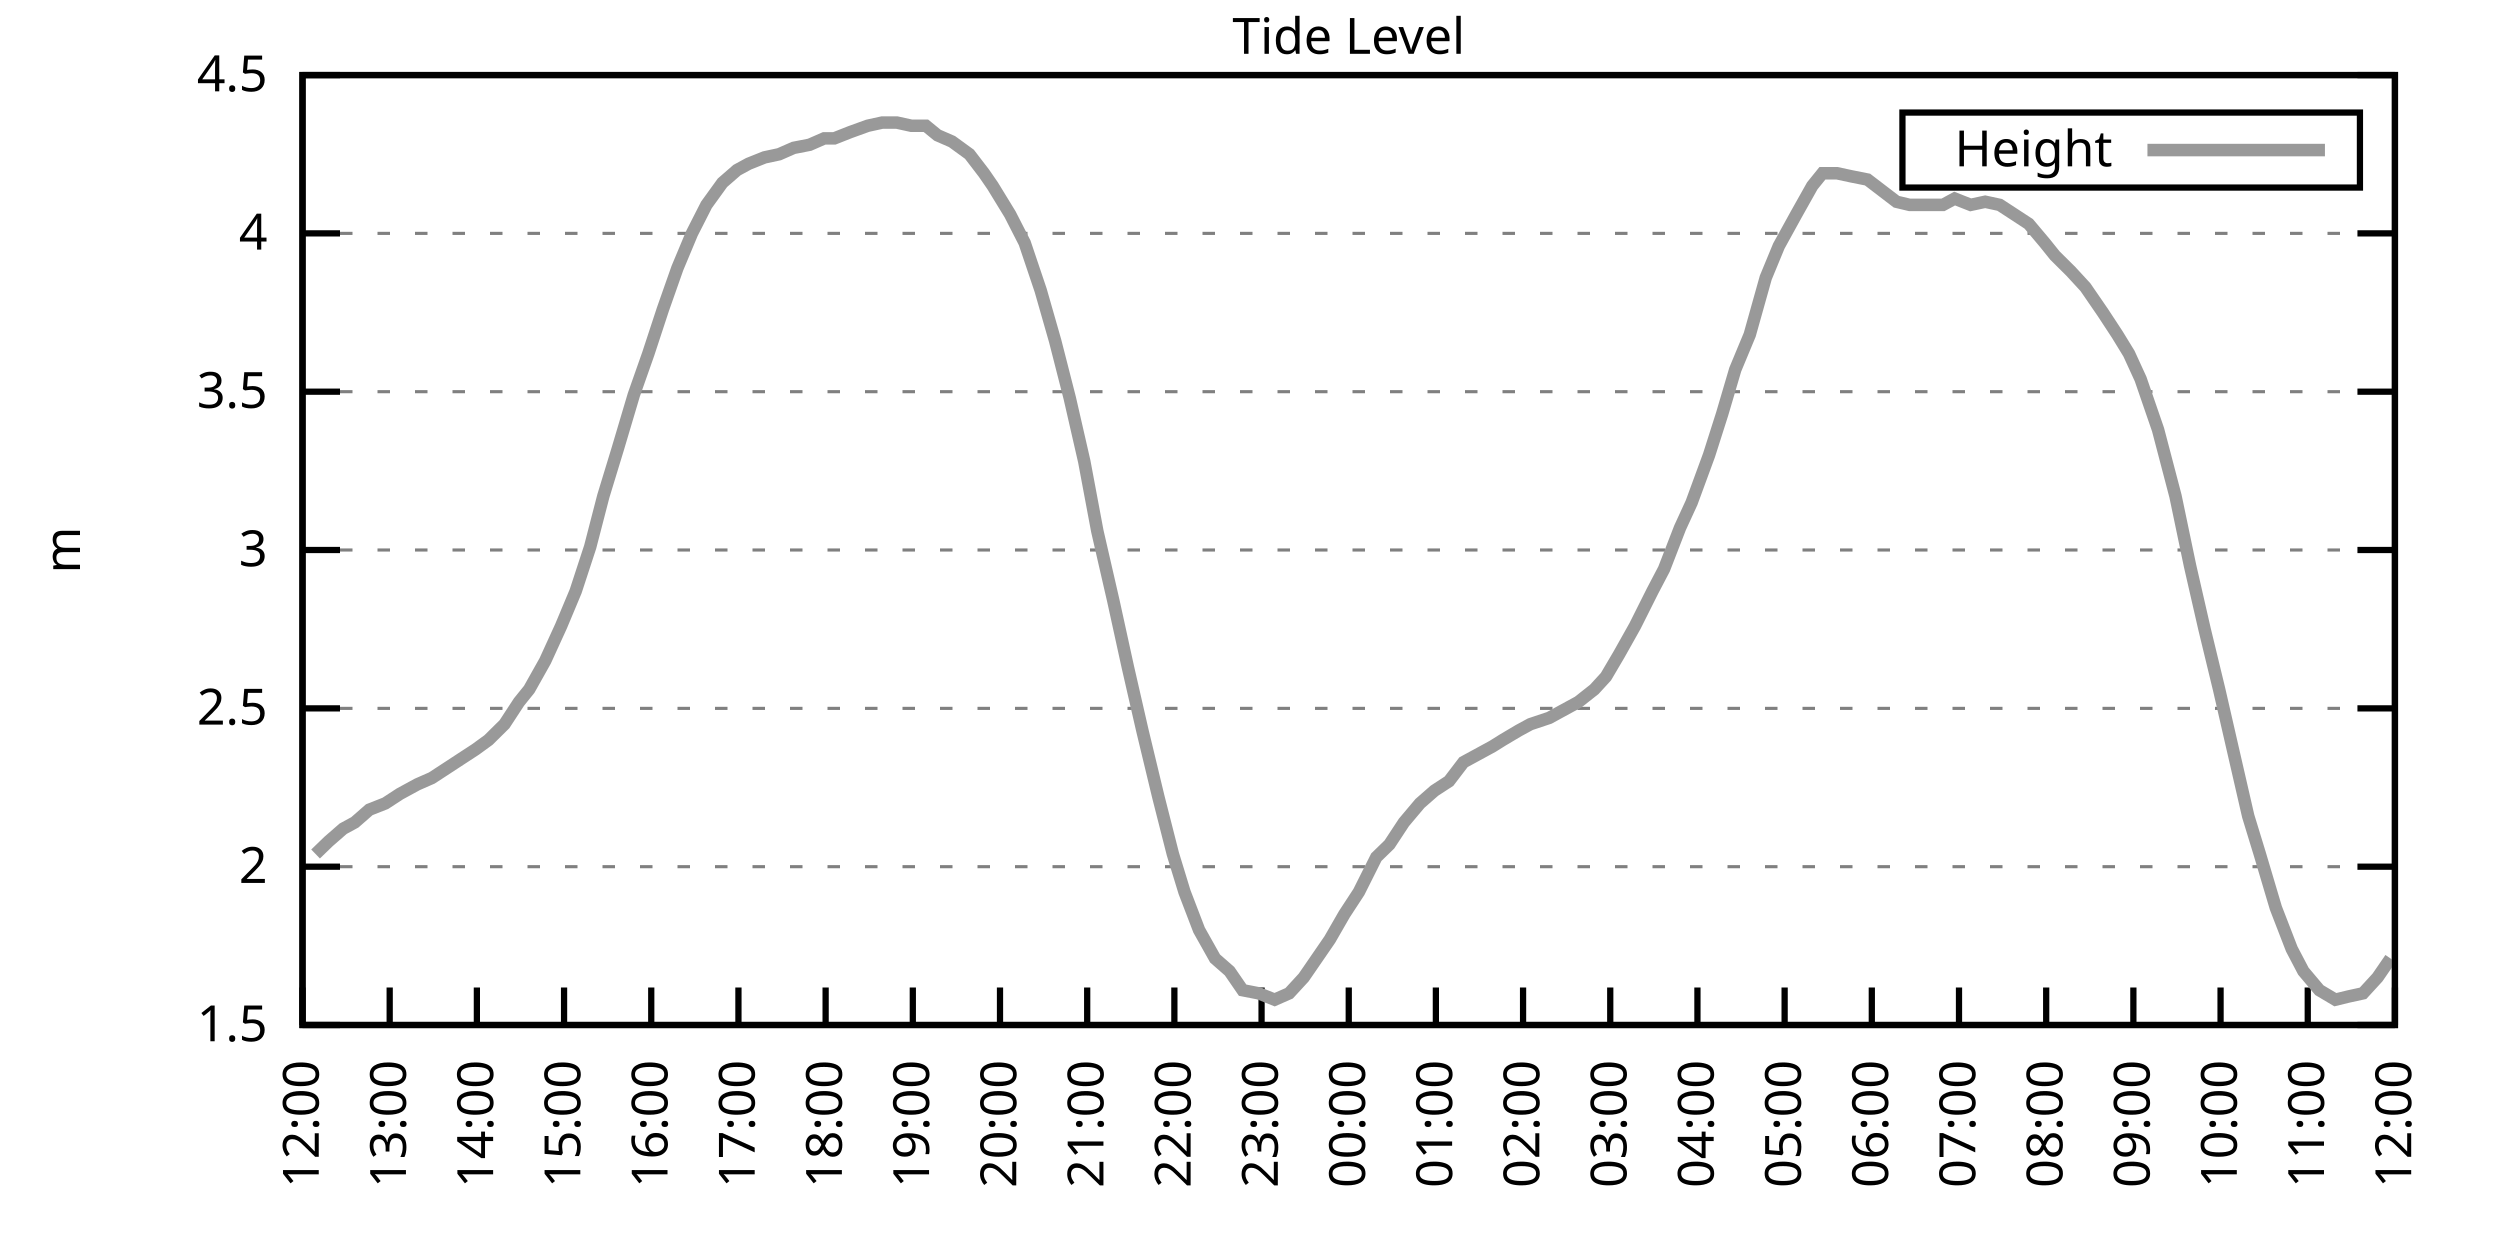
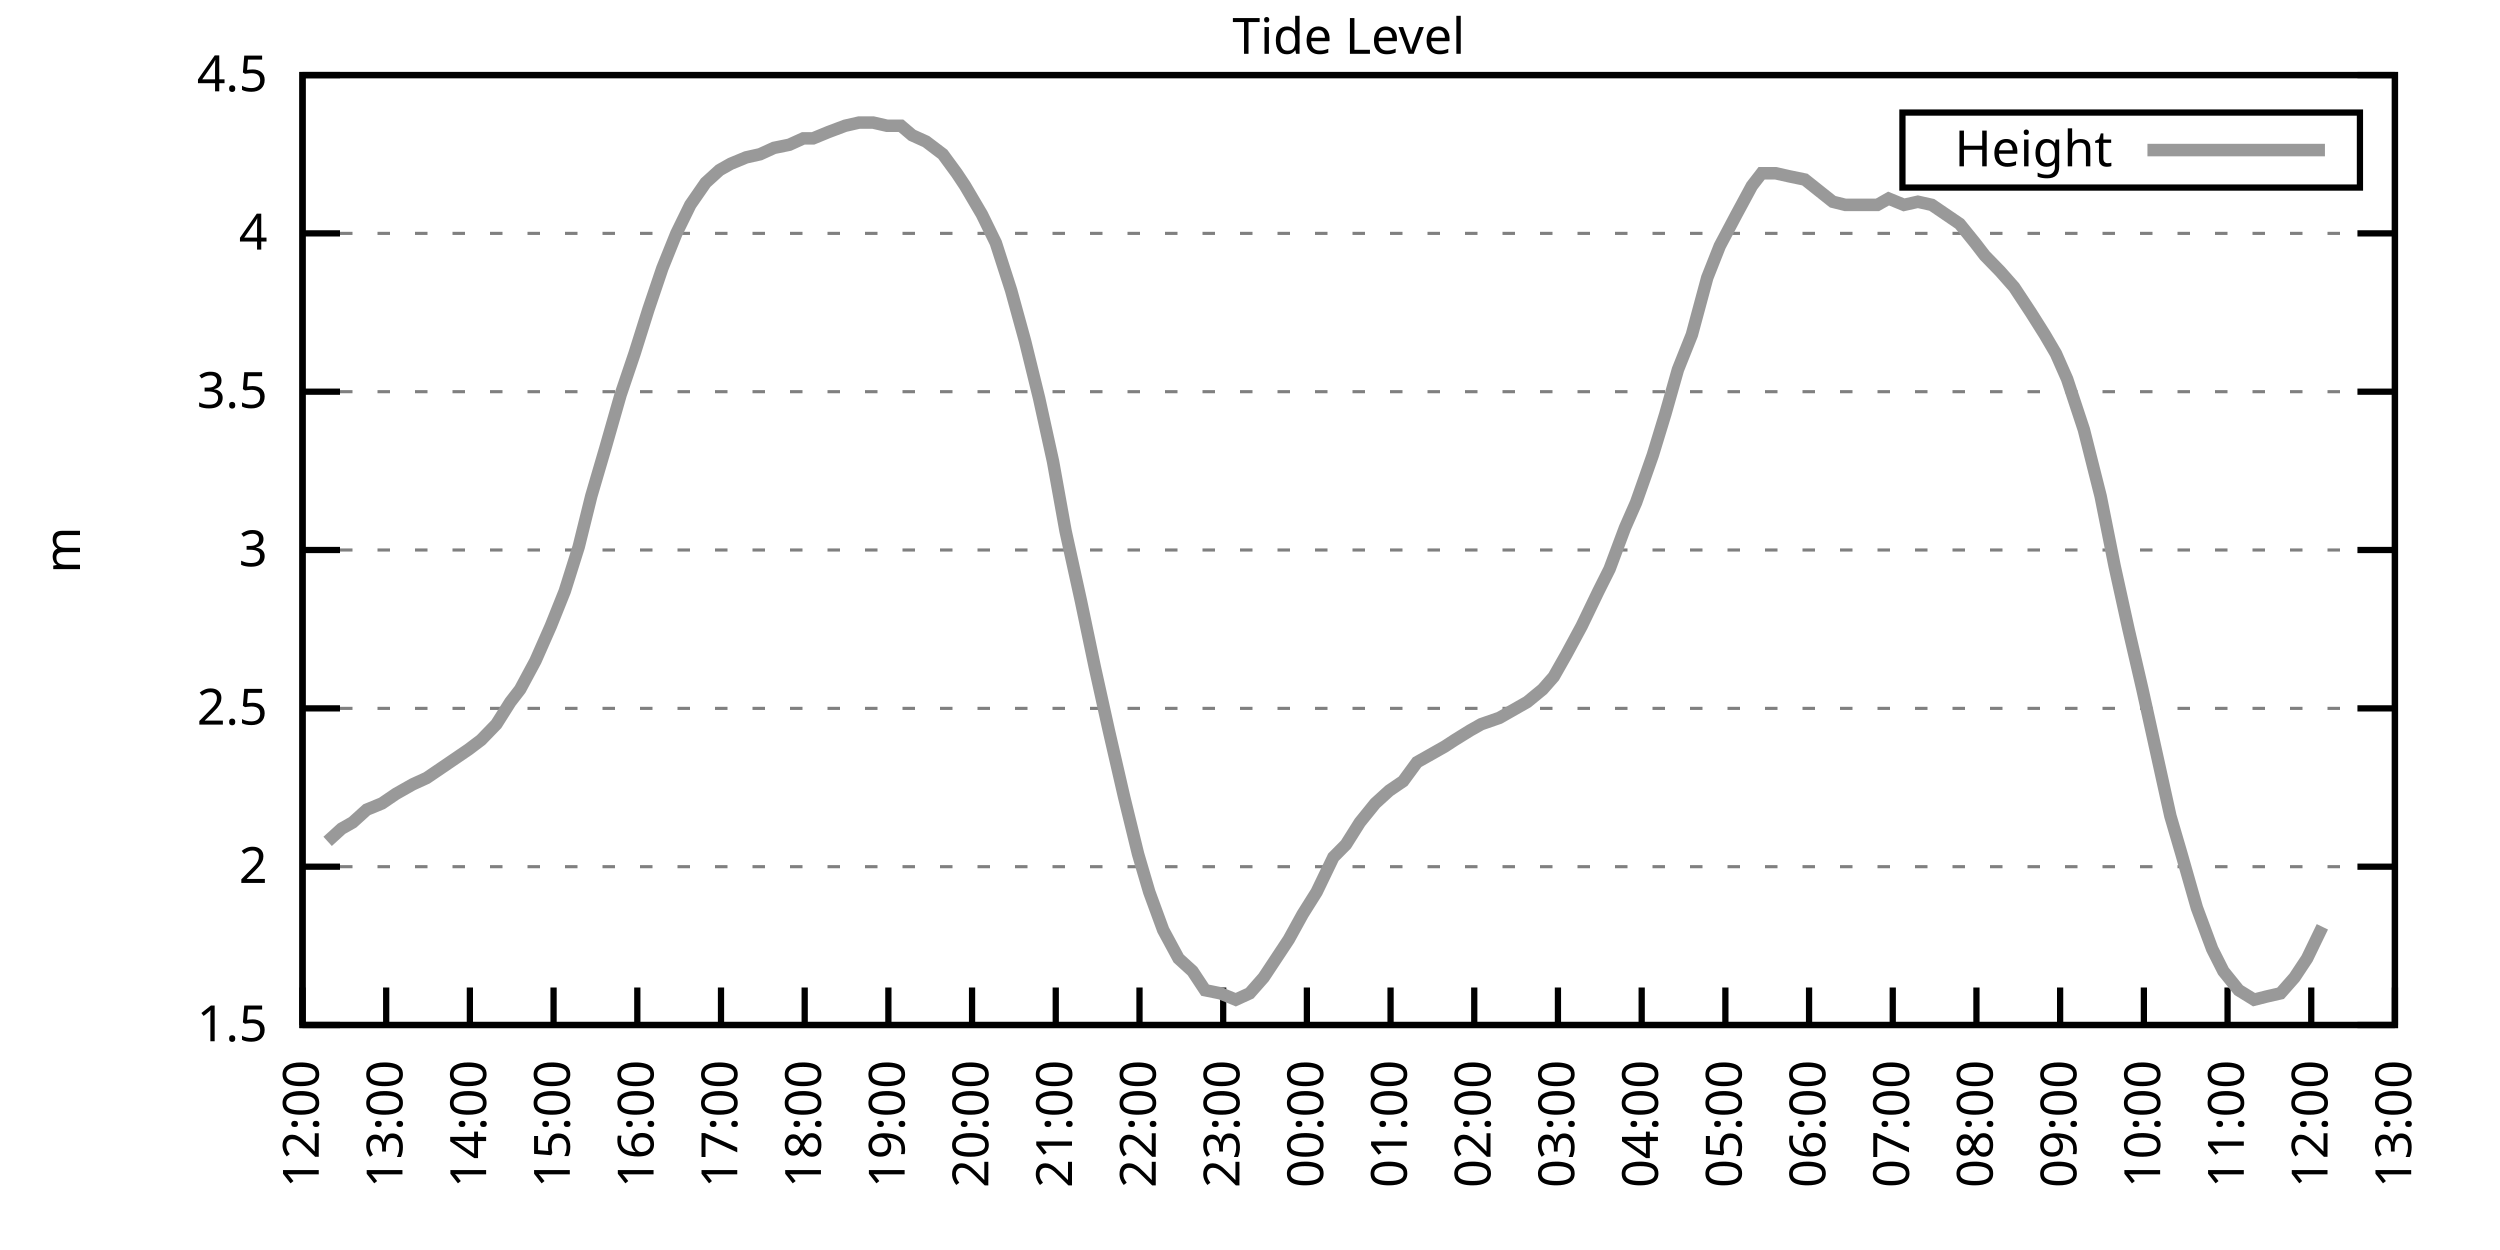
<svg xmlns="http://www.w3.org/2000/svg" xmlns:xlink="http://www.w3.org/1999/xlink" width="400" height="200" viewBox="0 0 400 200">
  <g id="gnuplot_canvas">
    <rect x="0" y="0" width="400" height="200" fill="none" />
    <defs>
      <circle id="gpDot" r="0.5" stroke-width="0.5" stroke="currentColor" />
      <path id="gpPt0" stroke-width="0.333" stroke="currentColor" d="M-1,0 h2 M0,-1 v2" />
      <path id="gpPt1" stroke-width="0.333" stroke="currentColor" d="M-1,-1 L1,1 M1,-1 L-1,1" />
      <path id="gpPt2" stroke-width="0.333" stroke="currentColor" d="M-1,0 L1,0 M0,-1 L0,1 M-1,-1 L1,1 M-1,1 L1,-1" />
      <rect id="gpPt3" stroke-width="0.333" stroke="currentColor" x="-1" y="-1" width="2" height="2" />
      <rect id="gpPt4" stroke-width="0.333" stroke="currentColor" fill="currentColor" x="-1" y="-1" width="2" height="2" />
      <circle id="gpPt5" stroke-width="0.333" stroke="currentColor" cx="0" cy="0" r="1" />
      <use xlink:href="#gpPt5" id="gpPt6" fill="currentColor" stroke="none" />
      <path id="gpPt7" stroke-width="0.333" stroke="currentColor" d="M0,-1.33 L-1.33,0.67 L1.33,0.67 z" />
      <use xlink:href="#gpPt7" id="gpPt8" fill="currentColor" stroke="none" />
      <use xlink:href="#gpPt7" id="gpPt9" stroke="currentColor" transform="rotate(180)" />
      <use xlink:href="#gpPt9" id="gpPt10" fill="currentColor" stroke="none" />
      <use xlink:href="#gpPt3" id="gpPt11" stroke="currentColor" transform="rotate(45)" />
      <use xlink:href="#gpPt11" id="gpPt12" fill="currentColor" stroke="none" />
      <path id="gpPt13" stroke-width="0.333" stroke="currentColor" d="M0,1.330 L1.265,0.411 L0.782,-1.067 L-0.782,-1.076 L-1.265,0.411 z" />
      <use xlink:href="#gpPt13" id="gpPt14" fill="currentColor" stroke="none" />
      <filter id="textbox" filterUnits="objectBoundingBox" x="0" y="0" height="1" width="1">
        <feFlood flood-color="white" flood-opacity="1" result="bgnd" />
        <feComposite in="SourceGraphic" in2="bgnd" operator="atop" />
      </filter>
      <filter id="greybox" filterUnits="objectBoundingBox" x="0" y="0" height="1" width="1">
        <feFlood flood-color="lightgrey" flood-opacity="1" result="grey" />
        <feComposite in="SourceGraphic" in2="grey" operator="atop" />
      </filter>
    </defs>
    <g fill="none" color="white" stroke="currentColor" stroke-width="1.00" stroke-linecap="butt" stroke-linejoin="miter">
</g>
    <g fill="none" color="black" stroke="currentColor" stroke-width="1.00" stroke-linecap="butt" stroke-linejoin="miter">
      <g stroke="none" shape-rendering="crispEdges">
        <polygon fill="rgb(255, 255, 255)" points="48.40,164.00 383.18,164.00 383.18,12.02 48.40,12.02 " />
      </g>
    </g>
    <g fill="none" color="black" stroke="currentColor" stroke-width="1.00" stroke-linecap="butt" stroke-linejoin="miter">
</g>
    <g fill="none" color="black" stroke="black" stroke-width="0.50" stroke-linecap="butt" stroke-linejoin="miter">
</g>
    <g fill="none" color="gray" stroke="currentColor" stroke-width="0.50" stroke-linecap="butt" stroke-linejoin="miter">
      <path stroke="gray" stroke-dasharray="2,4" class="gridline" d="M48.40,164.00 L383.19,164.00  " />
    </g>
    <g fill="none" color="gray" stroke="gray" stroke-width="1.00" stroke-linecap="butt" stroke-linejoin="miter">
</g>
    <g fill="none" color="black" stroke="currentColor" stroke-width="1.00" stroke-linecap="butt" stroke-linejoin="miter">
      <path stroke="black" d="M48.40,164.00 L54.40,164.00 M383.19,164.00 L377.19,164.00  " />
      <g transform="translate(42.80,166.60)" stroke="none" fill="black" font-family="Sans" font-size="8.00" text-anchor="end">
        <text>
          <tspan font-family="Sans"> 1.5</tspan>
        </text>
      </g>
    </g>
    <g fill="none" color="black" stroke="currentColor" stroke-width="1.00" stroke-linecap="butt" stroke-linejoin="miter">
</g>
    <g fill="none" color="black" stroke="black" stroke-width="0.50" stroke-linecap="butt" stroke-linejoin="miter">
</g>
    <g fill="none" color="gray" stroke="currentColor" stroke-width="0.50" stroke-linecap="butt" stroke-linejoin="miter">
      <path stroke="gray" stroke-dasharray="2,4" class="gridline" d="M48.40,138.67 L383.19,138.67  " />
    </g>
    <g fill="none" color="gray" stroke="gray" stroke-width="1.00" stroke-linecap="butt" stroke-linejoin="miter">
</g>
    <g fill="none" color="black" stroke="currentColor" stroke-width="1.00" stroke-linecap="butt" stroke-linejoin="miter">
      <path stroke="black" d="M48.40,138.67 L54.40,138.67 M383.19,138.67 L377.19,138.67  " />
      <g transform="translate(42.80,141.27)" stroke="none" fill="black" font-family="Sans" font-size="8.00" text-anchor="end">
        <text>
          <tspan font-family="Sans"> 2</tspan>
        </text>
      </g>
    </g>
    <g fill="none" color="black" stroke="currentColor" stroke-width="1.00" stroke-linecap="butt" stroke-linejoin="miter">
</g>
    <g fill="none" color="black" stroke="black" stroke-width="0.50" stroke-linecap="butt" stroke-linejoin="miter">
</g>
    <g fill="none" color="gray" stroke="currentColor" stroke-width="0.50" stroke-linecap="butt" stroke-linejoin="miter">
      <path stroke="gray" stroke-dasharray="2,4" class="gridline" d="M48.40,113.34 L383.19,113.34  " />
    </g>
    <g fill="none" color="gray" stroke="gray" stroke-width="1.00" stroke-linecap="butt" stroke-linejoin="miter">
</g>
    <g fill="none" color="black" stroke="currentColor" stroke-width="1.00" stroke-linecap="butt" stroke-linejoin="miter">
      <path stroke="black" d="M48.40,113.34 L54.40,113.34 M383.19,113.34 L377.19,113.34  " />
      <g transform="translate(42.80,115.94)" stroke="none" fill="black" font-family="Sans" font-size="8.00" text-anchor="end">
        <text>
          <tspan font-family="Sans"> 2.5</tspan>
        </text>
      </g>
    </g>
    <g fill="none" color="black" stroke="currentColor" stroke-width="1.00" stroke-linecap="butt" stroke-linejoin="miter">
</g>
    <g fill="none" color="black" stroke="black" stroke-width="0.50" stroke-linecap="butt" stroke-linejoin="miter">
</g>
    <g fill="none" color="gray" stroke="currentColor" stroke-width="0.50" stroke-linecap="butt" stroke-linejoin="miter">
      <path stroke="gray" stroke-dasharray="2,4" class="gridline" d="M48.40,88.00 L383.19,88.00  " />
    </g>
    <g fill="none" color="gray" stroke="gray" stroke-width="1.00" stroke-linecap="butt" stroke-linejoin="miter">
</g>
    <g fill="none" color="black" stroke="currentColor" stroke-width="1.00" stroke-linecap="butt" stroke-linejoin="miter">
      <path stroke="black" d="M48.40,88.00 L54.40,88.00 M383.19,88.00 L377.19,88.00  " />
      <g transform="translate(42.80,90.60)" stroke="none" fill="black" font-family="Sans" font-size="8.00" text-anchor="end">
        <text>
          <tspan font-family="Sans"> 3</tspan>
        </text>
      </g>
    </g>
    <g fill="none" color="black" stroke="currentColor" stroke-width="1.00" stroke-linecap="butt" stroke-linejoin="miter">
</g>
    <g fill="none" color="black" stroke="black" stroke-width="0.50" stroke-linecap="butt" stroke-linejoin="miter">
</g>
    <g fill="none" color="gray" stroke="currentColor" stroke-width="0.50" stroke-linecap="butt" stroke-linejoin="miter">
      <path stroke="gray" stroke-dasharray="2,4" class="gridline" d="M48.40,62.67 L383.19,62.67  " />
    </g>
    <g fill="none" color="gray" stroke="gray" stroke-width="1.00" stroke-linecap="butt" stroke-linejoin="miter">
</g>
    <g fill="none" color="black" stroke="currentColor" stroke-width="1.00" stroke-linecap="butt" stroke-linejoin="miter">
      <path stroke="black" d="M48.40,62.67 L54.40,62.67 M383.19,62.67 L377.19,62.67  " />
      <g transform="translate(42.80,65.27)" stroke="none" fill="black" font-family="Sans" font-size="8.00" text-anchor="end">
        <text>
          <tspan font-family="Sans"> 3.5</tspan>
        </text>
      </g>
    </g>
    <g fill="none" color="black" stroke="currentColor" stroke-width="1.00" stroke-linecap="butt" stroke-linejoin="miter">
</g>
    <g fill="none" color="black" stroke="black" stroke-width="0.50" stroke-linecap="butt" stroke-linejoin="miter">
</g>
    <g fill="none" color="gray" stroke="currentColor" stroke-width="0.50" stroke-linecap="butt" stroke-linejoin="miter">
      <path stroke="gray" stroke-dasharray="2,4" class="gridline" d="M48.40,37.34 L383.19,37.34  " />
    </g>
    <g fill="none" color="gray" stroke="gray" stroke-width="1.00" stroke-linecap="butt" stroke-linejoin="miter">
</g>
    <g fill="none" color="black" stroke="currentColor" stroke-width="1.00" stroke-linecap="butt" stroke-linejoin="miter">
      <path stroke="black" d="M48.40,37.34 L54.40,37.34 M383.19,37.34 L377.19,37.34  " />
      <g transform="translate(42.80,39.94)" stroke="none" fill="black" font-family="Sans" font-size="8.00" text-anchor="end">
        <text>
          <tspan font-family="Sans"> 4</tspan>
        </text>
      </g>
    </g>
    <g fill="none" color="black" stroke="currentColor" stroke-width="1.00" stroke-linecap="butt" stroke-linejoin="miter">
</g>
    <g fill="none" color="black" stroke="black" stroke-width="0.50" stroke-linecap="butt" stroke-linejoin="miter">
</g>
    <g fill="none" color="gray" stroke="currentColor" stroke-width="0.50" stroke-linecap="butt" stroke-linejoin="miter">
      <path stroke="gray" stroke-dasharray="2,4" class="gridline" d="M48.40,12.01 L383.19,12.01  " />
    </g>
    <g fill="none" color="gray" stroke="gray" stroke-width="1.00" stroke-linecap="butt" stroke-linejoin="miter">
</g>
    <g fill="none" color="black" stroke="currentColor" stroke-width="1.00" stroke-linecap="butt" stroke-linejoin="miter">
      <path stroke="black" d="M48.40,12.01 L54.40,12.01 M383.19,12.01 L377.19,12.01  " />
      <g transform="translate(42.80,14.61)" stroke="none" fill="black" font-family="Sans" font-size="8.00" text-anchor="end">
        <text>
          <tspan font-family="Sans"> 4.5</tspan>
        </text>
      </g>
    </g>
    <g fill="none" color="black" stroke="currentColor" stroke-width="1.00" stroke-linecap="butt" stroke-linejoin="miter">
      <path stroke="black" d="M48.40,164.00 L48.40,158.00  " />
      <g transform="translate(51.00,169.60) rotate(270.00)" stroke="none" fill="black" font-family="Sans" font-size="8.00" text-anchor="end">
        <text>
          <tspan font-family="Sans">12:00</tspan>
        </text>
      </g>
    </g>
    <g fill="none" color="black" stroke="currentColor" stroke-width="1.00" stroke-linecap="butt" stroke-linejoin="miter">
-       <path stroke="black" d="M62.35,164.00 L62.35,158.00  " />
-       <g transform="translate(64.95,169.60) rotate(270.00)" stroke="none" fill="black" font-family="Sans" font-size="8.00" text-anchor="end">
+       <path stroke="black" d="M61.79,164.00 L61.79,158.00  " />
+       <g transform="translate(64.39,169.60) rotate(270.00)" stroke="none" fill="black" font-family="Sans" font-size="8.00" text-anchor="end">
        <text>
          <tspan font-family="Sans">13:00</tspan>
        </text>
      </g>
    </g>
    <g fill="none" color="black" stroke="currentColor" stroke-width="1.00" stroke-linecap="butt" stroke-linejoin="miter">
-       <path stroke="black" d="M76.30,164.00 L76.30,158.00  " />
-       <g transform="translate(78.90,169.60) rotate(270.00)" stroke="none" fill="black" font-family="Sans" font-size="8.00" text-anchor="end">
+       <path stroke="black" d="M75.18,164.00 L75.18,158.00  " />
+       <g transform="translate(77.78,169.60) rotate(270.00)" stroke="none" fill="black" font-family="Sans" font-size="8.00" text-anchor="end">
        <text>
          <tspan font-family="Sans">14:00</tspan>
        </text>
      </g>
    </g>
    <g fill="none" color="black" stroke="currentColor" stroke-width="1.00" stroke-linecap="butt" stroke-linejoin="miter">
-       <path stroke="black" d="M90.25,164.00 L90.25,158.00  " />
-       <g transform="translate(92.85,169.60) rotate(270.00)" stroke="none" fill="black" font-family="Sans" font-size="8.00" text-anchor="end">
+       <path stroke="black" d="M88.57,164.00 L88.57,158.00  " />
+       <g transform="translate(91.17,169.60) rotate(270.00)" stroke="none" fill="black" font-family="Sans" font-size="8.00" text-anchor="end">
        <text>
          <tspan font-family="Sans">15:00</tspan>
        </text>
      </g>
    </g>
    <g fill="none" color="black" stroke="currentColor" stroke-width="1.00" stroke-linecap="butt" stroke-linejoin="miter">
-       <path stroke="black" d="M104.20,164.00 L104.20,158.00  " />
-       <g transform="translate(106.80,169.60) rotate(270.00)" stroke="none" fill="black" font-family="Sans" font-size="8.00" text-anchor="end">
+       <path stroke="black" d="M101.97,164.00 L101.97,158.00  " />
+       <g transform="translate(104.57,169.60) rotate(270.00)" stroke="none" fill="black" font-family="Sans" font-size="8.00" text-anchor="end">
        <text>
          <tspan font-family="Sans">16:00</tspan>
        </text>
      </g>
    </g>
    <g fill="none" color="black" stroke="currentColor" stroke-width="1.00" stroke-linecap="butt" stroke-linejoin="miter">
-       <path stroke="black" d="M118.15,164.00 L118.15,158.00  " />
-       <g transform="translate(120.75,169.60) rotate(270.00)" stroke="none" fill="black" font-family="Sans" font-size="8.00" text-anchor="end">
+       <path stroke="black" d="M115.36,164.00 L115.36,158.00  " />
+       <g transform="translate(117.96,169.60) rotate(270.00)" stroke="none" fill="black" font-family="Sans" font-size="8.00" text-anchor="end">
        <text>
          <tspan font-family="Sans">17:00</tspan>
        </text>
      </g>
    </g>
    <g fill="none" color="black" stroke="currentColor" stroke-width="1.00" stroke-linecap="butt" stroke-linejoin="miter">
-       <path stroke="black" d="M132.10,164.00 L132.10,158.00  " />
-       <g transform="translate(134.70,169.60) rotate(270.00)" stroke="none" fill="black" font-family="Sans" font-size="8.00" text-anchor="end">
+       <path stroke="black" d="M128.75,164.00 L128.75,158.00  " />
+       <g transform="translate(131.35,169.60) rotate(270.00)" stroke="none" fill="black" font-family="Sans" font-size="8.00" text-anchor="end">
        <text>
          <tspan font-family="Sans">18:00</tspan>
        </text>
      </g>
    </g>
    <g fill="none" color="black" stroke="currentColor" stroke-width="1.00" stroke-linecap="butt" stroke-linejoin="miter">
-       <path stroke="black" d="M146.05,164.00 L146.05,158.00  " />
-       <g transform="translate(148.65,169.60) rotate(270.00)" stroke="none" fill="black" font-family="Sans" font-size="8.00" text-anchor="end">
+       <path stroke="black" d="M142.14,164.00 L142.14,158.00  " />
+       <g transform="translate(144.74,169.60) rotate(270.00)" stroke="none" fill="black" font-family="Sans" font-size="8.00" text-anchor="end">
        <text>
          <tspan font-family="Sans">19:00</tspan>
        </text>
      </g>
    </g>
    <g fill="none" color="black" stroke="currentColor" stroke-width="1.00" stroke-linecap="butt" stroke-linejoin="miter">
-       <path stroke="black" d="M160.00,164.00 L160.00,158.00  " />
-       <g transform="translate(162.60,169.60) rotate(270.00)" stroke="none" fill="black" font-family="Sans" font-size="8.00" text-anchor="end">
+       <path stroke="black" d="M155.53,164.00 L155.53,158.00  " />
+       <g transform="translate(158.13,169.60) rotate(270.00)" stroke="none" fill="black" font-family="Sans" font-size="8.00" text-anchor="end">
        <text>
          <tspan font-family="Sans">20:00</tspan>
        </text>
      </g>
    </g>
    <g fill="none" color="black" stroke="currentColor" stroke-width="1.00" stroke-linecap="butt" stroke-linejoin="miter">
-       <path stroke="black" d="M173.95,164.00 L173.95,158.00  " />
-       <g transform="translate(176.55,169.60) rotate(270.00)" stroke="none" fill="black" font-family="Sans" font-size="8.00" text-anchor="end">
+       <path stroke="black" d="M168.92,164.00 L168.92,158.00  " />
+       <g transform="translate(171.52,169.60) rotate(270.00)" stroke="none" fill="black" font-family="Sans" font-size="8.00" text-anchor="end">
        <text>
          <tspan font-family="Sans">21:00</tspan>
        </text>
      </g>
    </g>
    <g fill="none" color="black" stroke="currentColor" stroke-width="1.00" stroke-linecap="butt" stroke-linejoin="miter">
-       <path stroke="black" d="M187.90,164.00 L187.90,158.00  " />
-       <g transform="translate(190.50,169.60) rotate(270.00)" stroke="none" fill="black" font-family="Sans" font-size="8.00" text-anchor="end">
+       <path stroke="black" d="M182.32,164.00 L182.32,158.00  " />
+       <g transform="translate(184.92,169.60) rotate(270.00)" stroke="none" fill="black" font-family="Sans" font-size="8.00" text-anchor="end">
        <text>
          <tspan font-family="Sans">22:00</tspan>
        </text>
      </g>
    </g>
    <g fill="none" color="black" stroke="currentColor" stroke-width="1.00" stroke-linecap="butt" stroke-linejoin="miter">
-       <path stroke="black" d="M201.85,164.00 L201.85,158.00  " />
-       <g transform="translate(204.45,169.60) rotate(270.00)" stroke="none" fill="black" font-family="Sans" font-size="8.00" text-anchor="end">
+       <path stroke="black" d="M195.71,164.00 L195.71,158.00  " />
+       <g transform="translate(198.31,169.60) rotate(270.00)" stroke="none" fill="black" font-family="Sans" font-size="8.00" text-anchor="end">
        <text>
          <tspan font-family="Sans">23:00</tspan>
        </text>
      </g>
    </g>
    <g fill="none" color="black" stroke="currentColor" stroke-width="1.00" stroke-linecap="butt" stroke-linejoin="miter">
-       <path stroke="black" d="M215.80,164.00 L215.80,158.00  " />
-       <g transform="translate(218.40,169.60) rotate(270.00)" stroke="none" fill="black" font-family="Sans" font-size="8.00" text-anchor="end">
+       <path stroke="black" d="M209.10,164.00 L209.10,158.00  " />
+       <g transform="translate(211.70,169.60) rotate(270.00)" stroke="none" fill="black" font-family="Sans" font-size="8.00" text-anchor="end">
        <text>
          <tspan font-family="Sans">00:00</tspan>
        </text>
      </g>
    </g>
    <g fill="none" color="black" stroke="currentColor" stroke-width="1.00" stroke-linecap="butt" stroke-linejoin="miter">
-       <path stroke="black" d="M229.74,164.00 L229.74,158.00  " />
-       <g transform="translate(232.34,169.60) rotate(270.00)" stroke="none" fill="black" font-family="Sans" font-size="8.00" text-anchor="end">
+       <path stroke="black" d="M222.49,164.00 L222.49,158.00  " />
+       <g transform="translate(225.09,169.60) rotate(270.00)" stroke="none" fill="black" font-family="Sans" font-size="8.00" text-anchor="end">
        <text>
          <tspan font-family="Sans">01:00</tspan>
        </text>
      </g>
    </g>
    <g fill="none" color="black" stroke="currentColor" stroke-width="1.00" stroke-linecap="butt" stroke-linejoin="miter">
-       <path stroke="black" d="M243.69,164.00 L243.69,158.00  " />
-       <g transform="translate(246.29,169.60) rotate(270.00)" stroke="none" fill="black" font-family="Sans" font-size="8.00" text-anchor="end">
+       <path stroke="black" d="M235.88,164.00 L235.88,158.00  " />
+       <g transform="translate(238.48,169.60) rotate(270.00)" stroke="none" fill="black" font-family="Sans" font-size="8.00" text-anchor="end">
        <text>
          <tspan font-family="Sans">02:00</tspan>
        </text>
      </g>
    </g>
    <g fill="none" color="black" stroke="currentColor" stroke-width="1.00" stroke-linecap="butt" stroke-linejoin="miter">
-       <path stroke="black" d="M257.64,164.00 L257.64,158.00  " />
-       <g transform="translate(260.24,169.60) rotate(270.00)" stroke="none" fill="black" font-family="Sans" font-size="8.00" text-anchor="end">
+       <path stroke="black" d="M249.27,164.00 L249.27,158.00  " />
+       <g transform="translate(251.87,169.60) rotate(270.00)" stroke="none" fill="black" font-family="Sans" font-size="8.00" text-anchor="end">
        <text>
          <tspan font-family="Sans">03:00</tspan>
        </text>
      </g>
    </g>
    <g fill="none" color="black" stroke="currentColor" stroke-width="1.00" stroke-linecap="butt" stroke-linejoin="miter">
-       <path stroke="black" d="M271.59,164.00 L271.59,158.00  " />
-       <g transform="translate(274.19,169.60) rotate(270.00)" stroke="none" fill="black" font-family="Sans" font-size="8.00" text-anchor="end">
+       <path stroke="black" d="M262.67,164.00 L262.67,158.00  " />
+       <g transform="translate(265.27,169.60) rotate(270.00)" stroke="none" fill="black" font-family="Sans" font-size="8.00" text-anchor="end">
        <text>
          <tspan font-family="Sans">04:00</tspan>
        </text>
      </g>
    </g>
    <g fill="none" color="black" stroke="currentColor" stroke-width="1.00" stroke-linecap="butt" stroke-linejoin="miter">
-       <path stroke="black" d="M285.54,164.00 L285.54,158.00  " />
-       <g transform="translate(288.14,169.60) rotate(270.00)" stroke="none" fill="black" font-family="Sans" font-size="8.00" text-anchor="end">
+       <path stroke="black" d="M276.06,164.00 L276.06,158.00  " />
+       <g transform="translate(278.66,169.60) rotate(270.00)" stroke="none" fill="black" font-family="Sans" font-size="8.00" text-anchor="end">
        <text>
          <tspan font-family="Sans">05:00</tspan>
        </text>
      </g>
    </g>
    <g fill="none" color="black" stroke="currentColor" stroke-width="1.00" stroke-linecap="butt" stroke-linejoin="miter">
-       <path stroke="black" d="M299.49,164.00 L299.49,158.00  " />
-       <g transform="translate(302.09,169.60) rotate(270.00)" stroke="none" fill="black" font-family="Sans" font-size="8.00" text-anchor="end">
+       <path stroke="black" d="M289.45,164.00 L289.45,158.00  " />
+       <g transform="translate(292.05,169.60) rotate(270.00)" stroke="none" fill="black" font-family="Sans" font-size="8.00" text-anchor="end">
        <text>
          <tspan font-family="Sans">06:00</tspan>
        </text>
      </g>
    </g>
    <g fill="none" color="black" stroke="currentColor" stroke-width="1.00" stroke-linecap="butt" stroke-linejoin="miter">
-       <path stroke="black" d="M313.44,164.00 L313.44,158.00  " />
-       <g transform="translate(316.04,169.60) rotate(270.00)" stroke="none" fill="black" font-family="Sans" font-size="8.00" text-anchor="end">
+       <path stroke="black" d="M302.84,164.00 L302.84,158.00  " />
+       <g transform="translate(305.44,169.60) rotate(270.00)" stroke="none" fill="black" font-family="Sans" font-size="8.00" text-anchor="end">
        <text>
          <tspan font-family="Sans">07:00</tspan>
        </text>
      </g>
    </g>
    <g fill="none" color="black" stroke="currentColor" stroke-width="1.00" stroke-linecap="butt" stroke-linejoin="miter">
-       <path stroke="black" d="M327.39,164.00 L327.39,158.00  " />
-       <g transform="translate(329.99,169.60) rotate(270.00)" stroke="none" fill="black" font-family="Sans" font-size="8.00" text-anchor="end">
+       <path stroke="black" d="M316.23,164.00 L316.23,158.00  " />
+       <g transform="translate(318.83,169.60) rotate(270.00)" stroke="none" fill="black" font-family="Sans" font-size="8.00" text-anchor="end">
        <text>
          <tspan font-family="Sans">08:00</tspan>
        </text>
      </g>
    </g>
    <g fill="none" color="black" stroke="currentColor" stroke-width="1.00" stroke-linecap="butt" stroke-linejoin="miter">
-       <path stroke="black" d="M341.34,164.00 L341.34,158.00  " />
-       <g transform="translate(343.94,169.60) rotate(270.00)" stroke="none" fill="black" font-family="Sans" font-size="8.00" text-anchor="end">
+       <path stroke="black" d="M329.62,164.00 L329.62,158.00  " />
+       <g transform="translate(332.22,169.60) rotate(270.00)" stroke="none" fill="black" font-family="Sans" font-size="8.00" text-anchor="end">
        <text>
          <tspan font-family="Sans">09:00</tspan>
        </text>
      </g>
    </g>
    <g fill="none" color="black" stroke="currentColor" stroke-width="1.00" stroke-linecap="butt" stroke-linejoin="miter">
-       <path stroke="black" d="M355.29,164.00 L355.29,158.00  " />
-       <g transform="translate(357.89,169.60) rotate(270.00)" stroke="none" fill="black" font-family="Sans" font-size="8.00" text-anchor="end">
+       <path stroke="black" d="M343.02,164.00 L343.02,158.00  " />
+       <g transform="translate(345.62,169.60) rotate(270.00)" stroke="none" fill="black" font-family="Sans" font-size="8.00" text-anchor="end">
        <text>
          <tspan font-family="Sans">10:00</tspan>
        </text>
      </g>
    </g>
    <g fill="none" color="black" stroke="currentColor" stroke-width="1.00" stroke-linecap="butt" stroke-linejoin="miter">
-       <path stroke="black" d="M369.24,164.00 L369.24,158.00  " />
-       <g transform="translate(371.84,169.60) rotate(270.00)" stroke="none" fill="black" font-family="Sans" font-size="8.00" text-anchor="end">
+       <path stroke="black" d="M356.41,164.00 L356.41,158.00  " />
+       <g transform="translate(359.01,169.60) rotate(270.00)" stroke="none" fill="black" font-family="Sans" font-size="8.00" text-anchor="end">
        <text>
          <tspan font-family="Sans">11:00</tspan>
+         </text>
+       </g>
+     </g>
+     <g fill="none" color="black" stroke="currentColor" stroke-width="1.00" stroke-linecap="butt" stroke-linejoin="miter">
+       <path stroke="black" d="M369.80,164.00 L369.80,158.00  " />
+       <g transform="translate(372.40,169.60) rotate(270.00)" stroke="none" fill="black" font-family="Sans" font-size="8.00" text-anchor="end">
+         <text>
+           <tspan font-family="Sans">12:00</tspan>
        </text>
      </g>
    </g>
    <g fill="none" color="black" stroke="currentColor" stroke-width="1.00" stroke-linecap="butt" stroke-linejoin="miter">
      <path stroke="black" d="M383.19,164.00 L383.19,158.00  " />
      <g transform="translate(385.79,169.60) rotate(270.00)" stroke="none" fill="black" font-family="Sans" font-size="8.00" text-anchor="end">
        <text>
-           <tspan font-family="Sans">12:00</tspan>
+           <tspan font-family="Sans">13:00</tspan>
        </text>
      </g>
    </g>
    <g fill="none" color="black" stroke="currentColor" stroke-width="1.00" stroke-linecap="butt" stroke-linejoin="miter">
</g>
    <g fill="none" color="black" stroke="currentColor" stroke-width="1.00" stroke-linecap="butt" stroke-linejoin="miter">
      <path stroke="black" d="M48.40,12.01 L48.40,164.00 L383.19,164.00 L383.19,12.01 L48.40,12.01 Z  " />
    </g>
    <g fill="none" color="black" stroke="currentColor" stroke-width="1.00" stroke-linecap="butt" stroke-linejoin="miter">
</g>
    <g fill="none" color="black" stroke="currentColor" stroke-width="1.00" stroke-linecap="butt" stroke-linejoin="miter">
      <path stroke="black" d="M304.39,30.01 L304.39,18.01 L377.59,18.01 L377.59,30.01 L304.39,30.01 Z  " />
    </g>
    <g id="Tide_level_plot_1">
      <g fill="none" color="white" stroke="black" stroke-width="2.00" stroke-linecap="butt" stroke-linejoin="miter">
</g>
      <g fill="none" color="black" stroke="currentColor" stroke-width="2.00" stroke-linecap="butt" stroke-linejoin="miter">
        <g transform="translate(337.99,26.61)" stroke="none" fill="black" font-family="Sans" font-size="8.00" text-anchor="end">
          <text>
            <tspan font-family="Sans">Height</tspan>
          </text>
        </g>
      </g>
      <g fill="none" color="black" stroke="currentColor" stroke-width="2.00" stroke-linecap="butt" stroke-linejoin="miter">
-         <path stroke="rgb(153, 153, 153)" d="M343.59,24.01 L371.99,24.01 M50.49,136.64 L52.58,134.62 L54.91,132.59 L56.77,131.58 L59.09,129.55 L61.65,128.54   L63.98,127.02 L66.77,125.50 L69.09,124.48 L71.42,122.96 L73.74,121.44 L76.07,119.92 L78.16,118.40 L80.72,115.87   L83.04,112.32 L84.67,110.30 L87.23,105.74 L89.78,100.16 L92.11,94.59 L94.43,87.50 L96.53,79.39 L98.85,71.79   L101.41,63.18 L103.73,56.59 L106.06,49.50 L108.38,42.91 L110.71,37.34 L113.03,32.78 L115.59,29.24 L117.92,27.21   L119.78,26.20 L122.33,25.18 L124.66,24.68 L126.98,23.66 L129.54,23.16 L131.87,22.14 L133.49,22.14 L136.05,21.13   L138.84,20.12 L141.16,19.61 L143.49,19.61 L145.81,20.12 L148.14,20.12 L150.00,21.64 L152.32,22.65 L155.11,24.68   L157.44,27.72 L158.83,29.74 L161.62,34.30 L163.95,38.86 L166.51,46.46 L168.83,54.57 L171.16,63.69 L173.48,73.82   L175.57,84.97 L178.13,96.11 L180.46,106.75 L182.78,116.88 L185.34,127.52 L187.66,136.64 L189.52,142.72 L191.85,148.80   L194.41,153.36 L196.73,155.39 L198.82,158.43 L201.38,158.93 L203.94,159.95 L206.26,158.93 L208.59,156.40 L210.68,153.36   L212.77,150.32 L215.10,146.27 L217.42,142.72 L220.21,137.15 L222.30,135.12 L224.63,131.58 L227.19,128.54 L229.51,126.51   L231.84,124.99 L234.16,121.95 L236.02,120.94 L238.81,119.42 L240.44,118.40 L243.00,116.88 L244.86,115.87 L247.88,114.86   L249.74,113.84 L252.53,112.32 L255.09,110.30 L256.95,108.27 L259.04,104.72 L261.60,100.16 L264.39,94.59 L266.25,91.04   L268.80,84.46 L270.66,80.41 L273.45,72.81 L275.55,66.22 L277.64,59.13 L279.96,53.55 L282.52,44.43 L284.61,39.37   L287.40,34.30 L289.96,29.74 L291.59,27.72 L293.91,27.72 L296.24,28.22 L298.80,28.73 L303.44,32.28 L305.54,32.78   L308.33,32.78 L310.88,32.78 L312.74,31.77 L315.30,32.78 L317.63,32.28 L319.95,32.78 L322.28,34.30 L324.60,35.82   L327.16,38.86 L328.79,40.89 L331.34,43.42 L333.67,45.95 L336.46,50.01 L338.78,53.55 L340.64,56.59 L342.50,60.65   L345.29,68.75 L348.08,79.39 L350.41,90.54 L352.73,100.67 L355.06,110.30 L357.15,119.42 L359.71,130.56 L361.57,136.64   L364.13,145.25 L366.68,151.84 L368.54,155.39 L371.10,158.43 L373.66,159.95 L375.75,159.44 L378.08,158.93 L380.40,156.40   L382.49,153.36  " />
+         <path stroke="rgb(153, 153, 153)" d="M343.59,24.01 L371.99,24.01 M52.42,134.62 L54.65,132.59 L56.43,131.58 L58.67,129.55 L61.12,128.54 L63.35,127.02   L66.03,125.50 L68.26,124.48 L70.50,122.96 L72.73,121.44 L74.96,119.92 L76.97,118.40 L79.42,115.87 L81.66,112.32   L83.22,110.30 L85.67,105.74 L88.13,100.16 L90.36,94.59 L92.59,87.50 L94.60,79.39 L96.83,71.79 L99.29,63.18   L101.52,56.59 L103.75,49.50 L105.98,42.91 L108.22,37.34 L110.45,32.78 L112.90,29.24 L115.13,27.21 L116.92,26.20   L119.38,25.18 L121.61,24.68 L123.84,23.66 L126.29,23.16 L128.53,22.14 L130.09,22.14 L132.54,21.13 L135.22,20.12   L137.45,19.61 L139.69,19.61 L141.92,20.12 L144.15,20.12 L145.94,21.64 L148.17,22.65 L150.85,24.68 L153.08,27.72   L154.42,29.74 L157.10,34.30 L159.33,38.86 L161.78,46.46 L164.01,54.57 L166.25,63.69 L168.48,73.82 L170.49,84.97   L172.94,96.11 L175.17,106.75 L177.41,116.88 L179.86,127.52 L182.09,136.64 L183.88,142.72 L186.11,148.80 L188.57,153.36   L190.80,155.39 L192.81,158.43 L195.26,158.93 L197.72,159.95 L199.95,158.93 L202.18,156.40 L204.19,153.36 L206.20,150.32   L208.43,146.27 L210.66,142.72 L213.34,137.15 L215.35,135.12 L217.58,131.58 L220.04,128.54 L222.27,126.51 L224.50,124.99   L226.73,121.95 L228.52,120.94 L231.20,119.42 L232.76,118.40 L235.21,116.88 L237.00,115.87 L239.90,114.86 L241.69,113.84   L244.36,112.32 L246.82,110.30 L248.60,108.27 L250.61,104.72 L253.07,100.16 L255.75,94.59 L257.53,91.04 L259.99,84.46   L261.77,80.41 L264.45,72.81 L266.46,66.22 L268.47,59.13 L270.70,53.55 L273.16,44.43 L275.16,39.37 L277.84,34.30   L280.30,29.74 L281.86,27.72 L284.09,27.72 L286.32,28.22 L288.78,28.73 L293.24,32.28 L295.25,32.78 L297.93,32.78   L300.39,32.78 L302.17,31.77 L304.63,32.78 L306.86,32.28 L309.09,32.78 L311.32,34.30 L313.55,35.82 L316.01,38.86   L317.57,40.89 L320.03,43.42 L322.26,45.95 L324.94,50.01 L327.17,53.55 L328.95,56.59 L330.74,60.65 L333.42,68.75   L336.10,79.39 L338.33,90.54 L340.56,100.67 L342.79,110.30 L344.80,119.42 L347.26,130.56 L349.04,136.64 L351.50,145.25   L353.95,151.84 L355.74,155.39 L358.19,158.43 L360.65,159.95 L362.66,159.44 L364.89,158.93 L367.12,156.40 L369.13,153.36   L371.58,148.29  " />
      </g>
    </g>
    <g fill="none" color="black" stroke="currentColor" stroke-width="2.00" stroke-linecap="butt" stroke-linejoin="miter">
</g>
    <g fill="none" color="black" stroke="black" stroke-width="1.00" stroke-linecap="butt" stroke-linejoin="miter">
</g>
    <g fill="none" color="black" stroke="currentColor" stroke-width="1.00" stroke-linecap="butt" stroke-linejoin="miter">
      <path stroke="black" d="M48.40,12.01 L48.40,164.00 L383.19,164.00 L383.19,12.01 L48.40,12.01 Z  " />
      <g transform="translate(12.80,88.01) rotate(270.00)" stroke="none" fill="black" font-family="Sans" font-size="8.00" text-anchor="middle">
        <text>
          <tspan font-family="Sans">m</tspan>
        </text>
      </g>
    </g>
    <g fill="none" color="black" stroke="currentColor" stroke-width="1.00" stroke-linecap="butt" stroke-linejoin="miter">
</g>
    <g fill="none" color="black" stroke="currentColor" stroke-width="1.00" stroke-linecap="butt" stroke-linejoin="miter">
      <g transform="translate(215.79,8.61)" stroke="none" fill="black" font-family="Sans" font-size="8.00" text-anchor="middle">
        <text>
          <tspan font-family="Sans">Tide Level</tspan>
        </text>
      </g>
    </g>
    <g fill="none" color="black" stroke="currentColor" stroke-width="1.00" stroke-linecap="butt" stroke-linejoin="miter">
</g>
  </g>
</svg>
